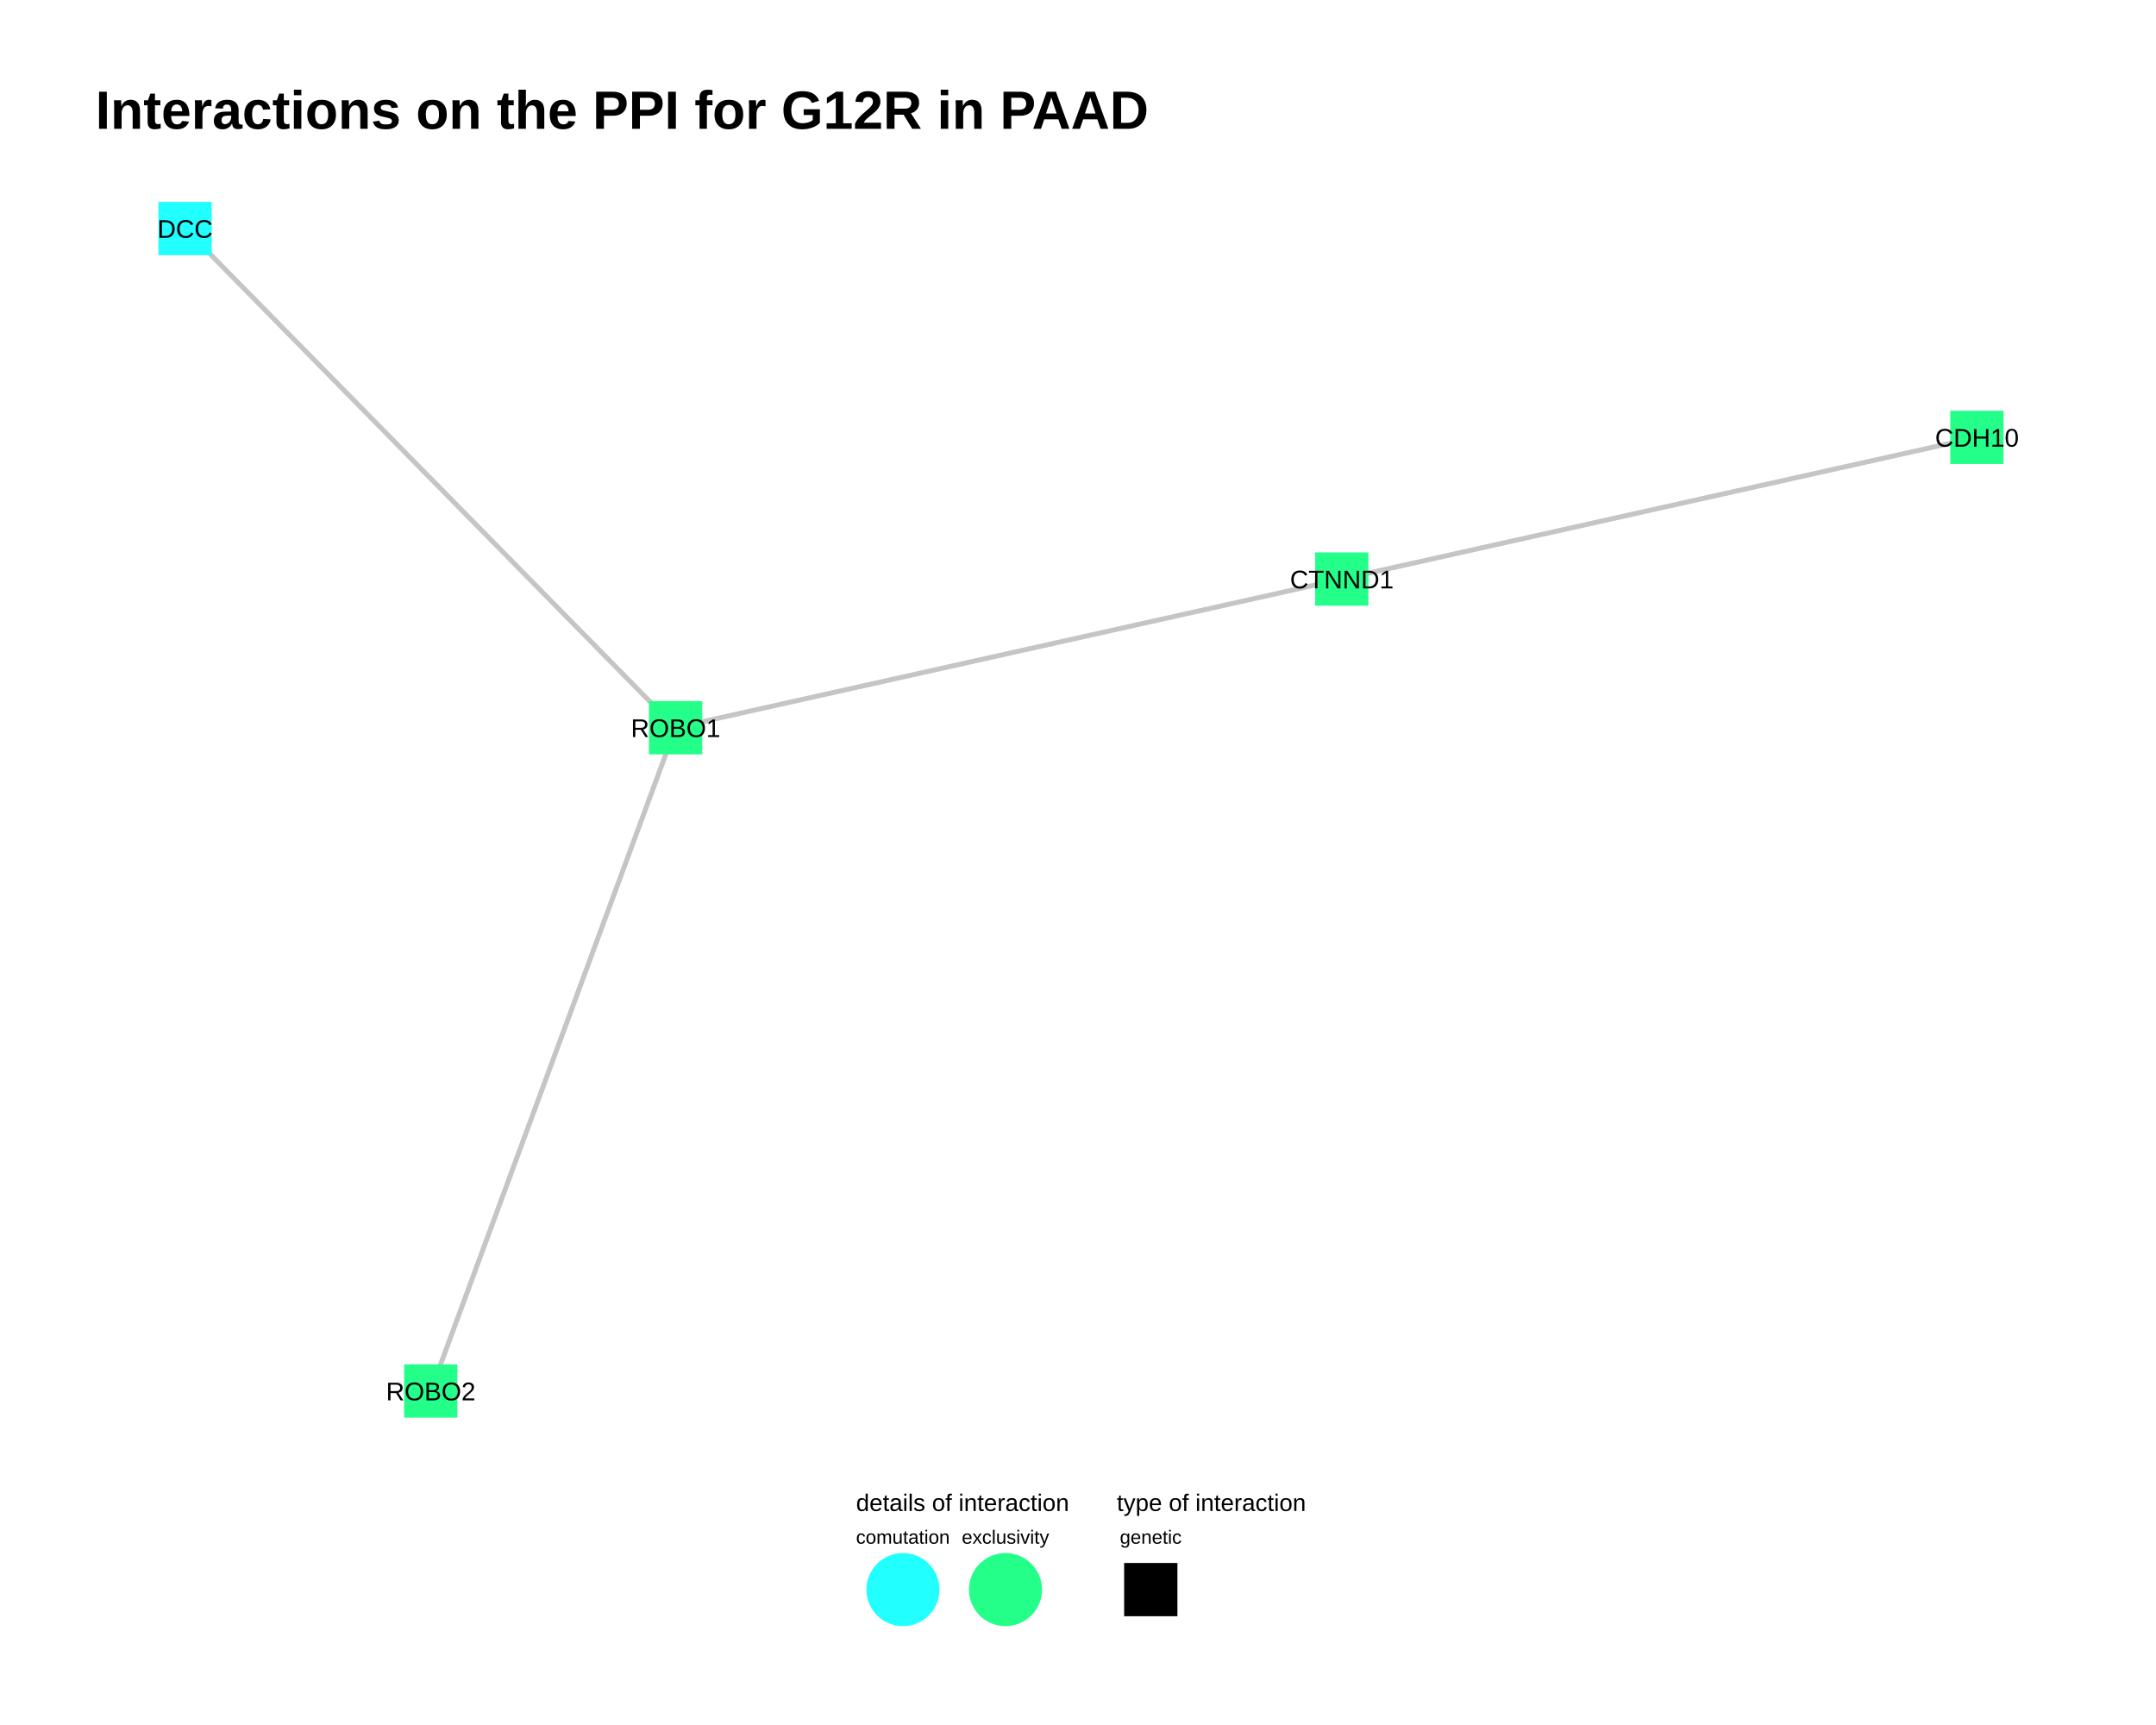
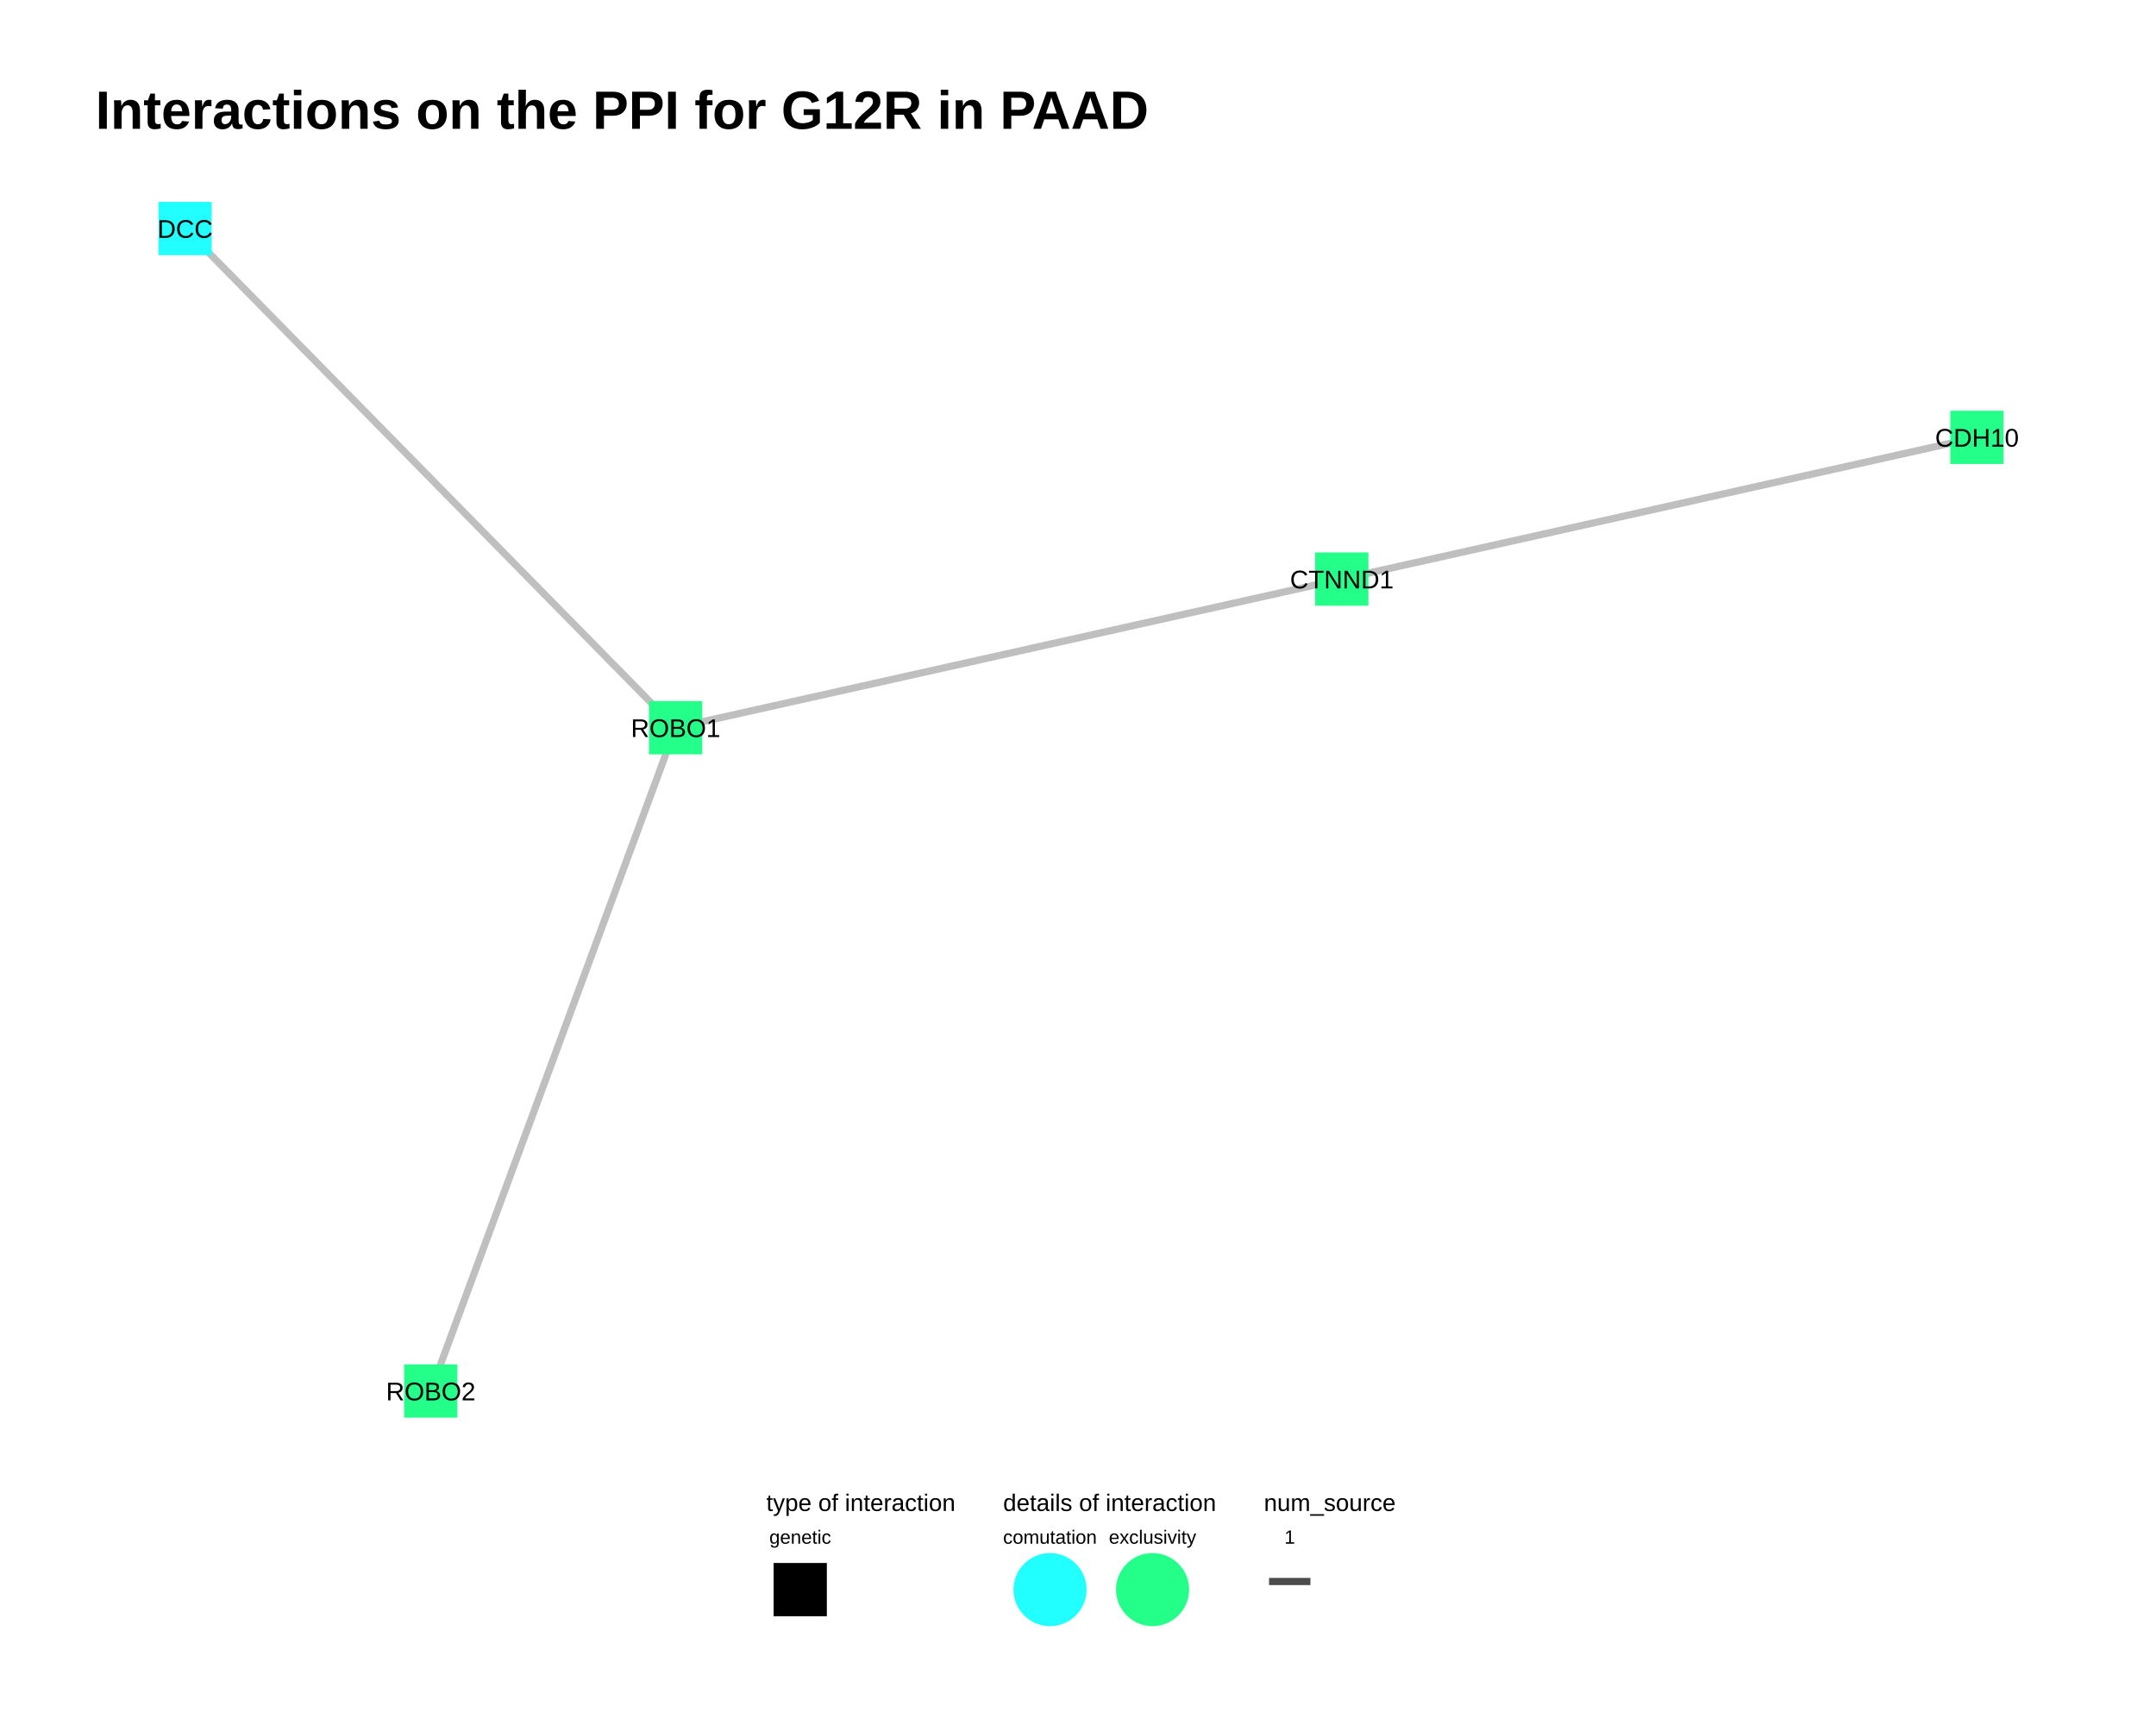
<svg xmlns="http://www.w3.org/2000/svg" viewBox="0 0 720.00 576.00">
  <defs>
    <style type="text/css">
    line, polyline, polygon, path, rect, circle {
      fill: none;
      stroke: #000000;
      stroke-linecap: round;
      stroke-linejoin: round;
      stroke-miterlimit: 10.00;
    }
  </style>
  </defs>
  <rect width="100%" height="100%" style="stroke: none; fill: #FFFFFF;" />
  <rect x="0.00" y="0.00" width="720.00" height="576.00" style="stroke-width: 0.78; stroke: none; fill: #FFFFFF;" />
  <defs>
    <clipPath id="cpMzEuODh8NjkwLjExfDQ4My44OXw1Ni45MA==">
      <rect x="31.88" y="56.90" width="658.23" height="426.99" />
    </clipPath>
  </defs>
-   <polyline points="660.19,146.04 658.05,146.52 655.91,146.99 653.77,147.47 651.62,147.95 649.48,148.43 647.34,148.91 645.20,149.38 643.05,149.86 640.91,150.34 638.77,150.82 636.63,151.30 634.48,151.77 632.34,152.25 630.20,152.73 628.06,153.21 625.91,153.69 623.77,154.16 621.63,154.64 619.49,155.12 617.34,155.60 615.20,156.08 613.06,156.55 610.92,157.03 608.77,157.51 606.63,157.99 604.49,158.47 602.35,158.94 600.20,159.42 598.06,159.90 595.92,160.38 593.78,160.86 591.63,161.33 589.49,161.81 587.35,162.29 585.21,162.77 583.06,163.25 580.92,163.72 578.78,164.20 576.64,164.68 574.49,165.16 572.35,165.64 570.21,166.11 568.07,166.59 565.92,167.07 563.78,167.55 561.64,168.03 559.50,168.50 557.35,168.98 555.21,169.46 553.07,169.94 550.93,170.42 548.78,170.89 546.64,171.37 544.50,171.85 542.36,172.33 540.21,172.81 538.07,173.29 535.93,173.76 533.79,174.24 531.64,174.72 529.50,175.20 527.36,175.68 525.22,176.15 523.07,176.63 520.93,177.11 518.79,177.59 516.65,178.07 514.50,178.54 512.36,179.02 510.22,179.50 508.08,179.98 505.93,180.46 503.79,180.93 501.65,181.41 499.51,181.89 497.36,182.37 495.22,182.85 493.08,183.32 490.94,183.80 488.79,184.28 486.65,184.76 484.51,185.24 482.37,185.71 480.23,186.19 478.08,186.67 475.94,187.15 473.80,187.63 471.66,188.10 469.51,188.58 467.37,189.06 465.23,189.54 463.09,190.02 460.94,190.49 458.80,190.97 456.66,191.45 454.52,191.93 452.37,192.41 450.23,192.88 448.09,193.36 " style="stroke-width: 1.60; stroke: #BFBFBF; stroke-opacity: 0.70; stroke-linecap: butt;" clip-path="url(#cpMzEuODh8NjkwLjExfDQ4My44OXw1Ni45MA==)" />
-   <polyline points="660.19,146.04 658.05,146.52 655.91,146.99 653.77,147.47 651.62,147.95 649.48,148.43 647.34,148.91 645.20,149.38 643.05,149.86 640.91,150.34 638.77,150.82 636.63,151.30 634.48,151.77 632.34,152.25 630.20,152.73 628.06,153.21 625.91,153.69 623.77,154.16 621.63,154.64 619.49,155.12 617.34,155.60 615.20,156.08 613.06,156.55 610.92,157.03 608.77,157.51 606.63,157.99 604.49,158.47 602.35,158.94 600.20,159.42 598.06,159.90 595.92,160.38 593.78,160.86 591.63,161.33 589.49,161.81 587.35,162.29 585.21,162.77 583.06,163.25 580.92,163.72 578.78,164.20 576.64,164.68 574.49,165.16 572.35,165.64 570.21,166.11 568.07,166.59 565.92,167.07 563.78,167.55 561.64,168.03 559.50,168.50 557.35,168.98 555.21,169.46 553.07,169.94 550.93,170.42 548.78,170.89 546.64,171.37 544.50,171.85 542.36,172.33 540.21,172.81 538.07,173.29 535.93,173.76 533.79,174.24 531.64,174.72 529.50,175.20 527.36,175.68 525.22,176.15 523.07,176.63 520.93,177.11 518.79,177.59 516.65,178.07 514.50,178.54 512.36,179.02 510.22,179.50 508.08,179.98 505.93,180.46 503.79,180.93 501.65,181.41 499.51,181.89 497.36,182.37 495.22,182.85 493.08,183.32 490.94,183.80 488.79,184.28 486.65,184.76 484.51,185.24 482.37,185.71 480.23,186.19 478.08,186.67 475.94,187.15 473.80,187.63 471.66,188.10 469.51,188.58 467.37,189.06 465.23,189.54 463.09,190.02 460.94,190.49 458.80,190.97 456.66,191.45 454.52,191.93 452.37,192.41 450.23,192.88 448.09,193.36 " style="stroke-width: 1.60; stroke: #BFBFBF; stroke-opacity: 0.70; stroke-linecap: butt;" clip-path="url(#cpMzEuODh8NjkwLjExfDQ4My44OXw1Ni45MA==)" />
-   <polyline points="448.09,193.36 445.84,193.86 443.59,194.36 441.35,194.87 439.10,195.37 436.85,195.87 434.60,196.37 432.36,196.87 430.11,197.37 427.86,197.87 425.62,198.38 423.37,198.88 421.12,199.38 418.87,199.88 416.63,200.38 414.38,200.88 412.13,201.38 409.89,201.88 407.64,202.39 405.39,202.89 403.14,203.39 400.90,203.89 398.65,204.39 396.40,204.89 394.16,205.39 391.91,205.90 389.66,206.40 387.41,206.90 385.17,207.40 382.92,207.90 380.67,208.40 378.43,208.90 376.18,209.41 373.93,209.91 371.68,210.41 369.44,210.91 367.19,211.41 364.94,211.91 362.70,212.41 360.45,212.92 358.20,213.42 355.95,213.92 353.71,214.42 351.46,214.92 349.21,215.42 346.96,215.92 344.72,216.42 342.47,216.93 340.22,217.43 337.98,217.93 335.73,218.43 333.48,218.93 331.23,219.43 328.99,219.93 326.74,220.44 324.49,220.94 322.25,221.44 320.00,221.94 317.75,222.44 315.50,222.94 313.26,223.44 311.01,223.95 308.76,224.45 306.52,224.95 304.27,225.45 302.02,225.95 299.77,226.45 297.53,226.95 295.28,227.46 293.03,227.96 290.79,228.46 288.54,228.96 286.29,229.46 284.04,229.96 281.80,230.46 279.55,230.96 277.30,231.47 275.05,231.97 272.81,232.47 270.56,232.97 268.31,233.47 266.07,233.97 263.82,234.47 261.57,234.98 259.32,235.48 257.08,235.98 254.83,236.48 252.58,236.98 250.34,237.48 248.09,237.98 245.84,238.49 243.59,238.99 241.35,239.49 239.10,239.99 236.85,240.49 234.61,240.99 232.36,241.49 230.11,241.99 227.86,242.50 225.62,243.00 " style="stroke-width: 1.60; stroke: #BFBFBF; stroke-opacity: 0.70; stroke-linecap: butt;" clip-path="url(#cpMzEuODh8NjkwLjExfDQ4My44OXw1Ni45MA==)" />
-   <polyline points="448.09,193.36 445.84,193.86 443.59,194.36 441.35,194.87 439.10,195.37 436.85,195.87 434.60,196.37 432.36,196.87 430.11,197.37 427.86,197.87 425.62,198.38 423.37,198.88 421.12,199.38 418.87,199.88 416.63,200.38 414.38,200.88 412.13,201.38 409.89,201.88 407.64,202.39 405.39,202.89 403.14,203.39 400.90,203.89 398.65,204.39 396.40,204.89 394.16,205.39 391.91,205.90 389.66,206.40 387.41,206.90 385.17,207.40 382.92,207.90 380.67,208.40 378.43,208.90 376.18,209.41 373.93,209.91 371.68,210.41 369.44,210.91 367.19,211.41 364.94,211.91 362.70,212.41 360.45,212.92 358.20,213.42 355.95,213.92 353.71,214.42 351.46,214.92 349.21,215.42 346.96,215.92 344.72,216.42 342.47,216.93 340.22,217.43 337.98,217.93 335.73,218.43 333.48,218.93 331.23,219.43 328.99,219.93 326.74,220.44 324.49,220.94 322.25,221.44 320.00,221.94 317.75,222.44 315.50,222.94 313.26,223.44 311.01,223.95 308.76,224.45 306.52,224.95 304.27,225.45 302.02,225.95 299.77,226.45 297.53,226.95 295.28,227.46 293.03,227.96 290.79,228.46 288.54,228.96 286.29,229.46 284.04,229.96 281.80,230.46 279.55,230.96 277.30,231.47 275.05,231.97 272.81,232.47 270.56,232.97 268.31,233.47 266.07,233.97 263.82,234.47 261.57,234.98 259.32,235.48 257.08,235.98 254.83,236.48 252.58,236.98 250.34,237.48 248.09,237.98 245.84,238.49 243.59,238.99 241.35,239.49 239.10,239.99 236.85,240.49 234.61,240.99 232.36,241.49 230.11,241.99 227.86,242.50 225.62,243.00 " style="stroke-width: 1.60; stroke: #BFBFBF; stroke-opacity: 0.70; stroke-linecap: butt;" clip-path="url(#cpMzEuODh8NjkwLjExfDQ4My44OXw1Ni45MA==)" />
-   <polyline points="61.80,76.31 63.45,77.99 65.11,79.67 66.76,81.36 68.42,83.04 70.07,84.73 71.73,86.41 73.38,88.09 75.04,89.78 76.69,91.46 78.35,93.14 80.00,94.83 81.66,96.51 83.31,98.20 84.97,99.88 86.62,101.56 88.28,103.25 89.93,104.93 91.58,106.61 93.24,108.30 94.89,109.98 96.55,111.67 98.20,113.35 99.86,115.03 101.51,116.72 103.17,118.40 104.82,120.08 106.48,121.77 108.13,123.45 109.79,125.14 111.44,126.82 113.10,128.50 114.75,130.19 116.41,131.87 118.06,133.55 119.72,135.24 121.37,136.92 123.02,138.61 124.68,140.29 126.33,141.97 127.99,143.66 129.64,145.34 131.30,147.02 132.95,148.71 134.61,150.39 136.26,152.08 137.92,153.76 139.57,155.44 141.23,157.13 142.88,158.81 144.54,160.49 146.19,162.18 147.85,163.86 149.50,165.55 151.15,167.23 152.81,168.91 154.46,170.60 156.12,172.28 157.77,173.96 159.43,175.65 161.08,177.33 162.74,179.02 164.39,180.70 166.05,182.38 167.70,184.07 169.36,185.75 171.01,187.43 172.67,189.12 174.32,190.80 175.98,192.49 177.63,194.17 179.28,195.85 180.94,197.54 182.59,199.22 184.25,200.90 185.90,202.59 187.56,204.27 189.21,205.96 190.87,207.64 192.52,209.32 194.18,211.01 195.83,212.69 197.49,214.37 199.14,216.06 200.80,217.74 202.45,219.43 204.11,221.11 205.76,222.79 207.42,224.48 209.07,226.16 210.72,227.84 212.38,229.53 214.03,231.21 215.69,232.90 217.34,234.58 219.00,236.26 220.65,237.95 222.31,239.63 223.96,241.31 225.62,243.00 " style="stroke-width: 1.60; stroke: #BFBFBF; stroke-opacity: 0.70; stroke-linecap: butt;" clip-path="url(#cpMzEuODh8NjkwLjExfDQ4My44OXw1Ni45MA==)" />
-   <polyline points="61.80,76.31 63.45,77.99 65.11,79.67 66.76,81.36 68.42,83.04 70.07,84.73 71.73,86.41 73.38,88.09 75.04,89.78 76.69,91.46 78.35,93.14 80.00,94.83 81.66,96.51 83.31,98.20 84.97,99.88 86.62,101.56 88.28,103.25 89.93,104.93 91.58,106.61 93.24,108.30 94.89,109.98 96.55,111.67 98.20,113.35 99.86,115.03 101.51,116.72 103.17,118.40 104.82,120.08 106.48,121.77 108.13,123.45 109.79,125.14 111.44,126.82 113.10,128.50 114.75,130.19 116.41,131.87 118.06,133.55 119.72,135.24 121.37,136.92 123.02,138.61 124.68,140.29 126.33,141.97 127.99,143.66 129.64,145.34 131.30,147.02 132.95,148.71 134.61,150.39 136.26,152.08 137.92,153.76 139.57,155.44 141.23,157.13 142.88,158.81 144.54,160.49 146.19,162.18 147.85,163.86 149.50,165.55 151.15,167.23 152.81,168.91 154.46,170.60 156.12,172.28 157.77,173.96 159.43,175.65 161.08,177.33 162.74,179.02 164.39,180.70 166.05,182.38 167.70,184.07 169.36,185.75 171.01,187.43 172.67,189.12 174.32,190.80 175.98,192.49 177.63,194.17 179.28,195.85 180.94,197.54 182.59,199.22 184.25,200.90 185.90,202.59 187.56,204.27 189.21,205.96 190.87,207.64 192.52,209.32 194.18,211.01 195.83,212.69 197.49,214.37 199.14,216.06 200.80,217.74 202.45,219.43 204.11,221.11 205.76,222.79 207.42,224.48 209.07,226.16 210.72,227.84 212.38,229.53 214.03,231.21 215.69,232.90 217.34,234.58 219.00,236.26 220.65,237.95 222.31,239.63 223.96,241.31 225.62,243.00 " style="stroke-width: 1.60; stroke: #BFBFBF; stroke-opacity: 0.70; stroke-linecap: butt;" clip-path="url(#cpMzEuODh8NjkwLjExfDQ4My44OXw1Ni45MA==)" />
-   <polyline points="143.85,464.48 144.67,462.25 145.50,460.01 146.33,457.77 147.15,455.53 147.98,453.30 148.80,451.06 149.63,448.82 150.46,446.58 151.28,444.35 152.11,442.11 152.93,439.87 153.76,437.64 154.59,435.40 155.41,433.16 156.24,430.92 157.06,428.69 157.89,426.45 158.71,424.21 159.54,421.98 160.37,419.74 161.19,417.50 162.02,415.26 162.84,413.03 163.67,410.79 164.50,408.55 165.32,406.31 166.15,404.08 166.97,401.84 167.80,399.60 168.63,397.37 169.45,395.13 170.28,392.89 171.10,390.65 171.93,388.42 172.76,386.18 173.58,383.94 174.41,381.71 175.23,379.47 176.06,377.23 176.89,374.99 177.71,372.76 178.54,370.52 179.36,368.28 180.19,366.04 181.02,363.81 181.84,361.57 182.67,359.33 183.49,357.10 184.32,354.86 185.15,352.62 185.97,350.38 186.80,348.15 187.62,345.91 188.45,343.67 189.28,341.44 190.10,339.20 190.93,336.96 191.75,334.72 192.58,332.49 193.40,330.25 194.23,328.01 195.06,325.77 195.88,323.54 196.71,321.30 197.53,319.06 198.36,316.83 199.19,314.59 200.01,312.35 200.84,310.11 201.66,307.88 202.49,305.64 203.32,303.40 204.14,301.17 204.97,298.93 205.79,296.69 206.62,294.45 207.45,292.22 208.27,289.98 209.10,287.74 209.92,285.50 210.75,283.27 211.58,281.03 212.40,278.79 213.23,276.56 214.05,274.32 214.88,272.08 215.71,269.84 216.53,267.61 217.36,265.37 218.18,263.13 219.01,260.90 219.84,258.66 220.66,256.42 221.49,254.18 222.31,251.95 223.14,249.71 223.96,247.47 224.79,245.23 225.62,243.00 " style="stroke-width: 1.60; stroke: #BFBFBF; stroke-opacity: 0.70; stroke-linecap: butt;" clip-path="url(#cpMzEuODh8NjkwLjExfDQ4My44OXw1Ni45MA==)" />
-   <polyline points="143.85,464.48 144.67,462.25 145.50,460.01 146.33,457.77 147.15,455.53 147.98,453.30 148.80,451.06 149.63,448.82 150.46,446.58 151.28,444.35 152.11,442.11 152.93,439.87 153.76,437.64 154.59,435.40 155.41,433.16 156.24,430.92 157.06,428.69 157.89,426.45 158.71,424.21 159.54,421.98 160.37,419.74 161.19,417.50 162.02,415.26 162.84,413.03 163.67,410.79 164.50,408.55 165.32,406.31 166.15,404.08 166.97,401.84 167.80,399.60 168.63,397.37 169.45,395.13 170.28,392.89 171.10,390.65 171.93,388.42 172.76,386.18 173.58,383.94 174.41,381.71 175.23,379.47 176.06,377.23 176.89,374.99 177.71,372.76 178.54,370.52 179.36,368.28 180.19,366.04 181.02,363.81 181.84,361.57 182.67,359.33 183.49,357.10 184.32,354.86 185.15,352.62 185.97,350.38 186.80,348.15 187.62,345.91 188.45,343.67 189.28,341.44 190.10,339.20 190.93,336.96 191.75,334.72 192.58,332.49 193.40,330.25 194.23,328.01 195.06,325.77 195.88,323.54 196.71,321.30 197.53,319.06 198.36,316.83 199.19,314.59 200.01,312.35 200.84,310.11 201.66,307.88 202.49,305.64 203.32,303.40 204.14,301.17 204.97,298.93 205.79,296.69 206.62,294.45 207.45,292.22 208.27,289.98 209.10,287.74 209.92,285.50 210.75,283.27 211.58,281.03 212.40,278.79 213.23,276.56 214.05,274.32 214.88,272.08 215.71,269.84 216.53,267.61 217.36,265.37 218.18,263.13 219.01,260.90 219.84,258.66 220.66,256.42 221.49,254.18 222.31,251.95 223.14,249.71 223.96,247.47 224.79,245.23 225.62,243.00 " style="stroke-width: 1.60; stroke: #BFBFBF; stroke-opacity: 0.70; stroke-linecap: butt;" clip-path="url(#cpMzEuODh8NjkwLjExfDQ4My44OXw1Ni45MA==)" />
+   <polyline points="660.19,146.04 658.05,146.52 655.91,146.99 653.77,147.47 651.62,147.95 649.48,148.43 647.34,148.91 645.20,149.38 643.05,149.86 640.91,150.34 638.77,150.82 636.63,151.30 634.48,151.77 632.34,152.25 630.20,152.73 628.06,153.21 625.91,153.69 623.77,154.16 621.63,154.64 619.49,155.12 617.34,155.60 615.20,156.08 613.06,156.55 610.92,157.03 608.77,157.51 606.63,157.99 604.49,158.47 602.35,158.94 600.20,159.42 598.06,159.90 595.92,160.38 593.78,160.86 591.63,161.33 589.49,161.81 587.35,162.29 585.21,162.77 583.06,163.25 580.92,163.72 578.78,164.20 576.64,164.68 574.49,165.16 572.35,165.64 570.21,166.11 568.07,166.59 565.92,167.07 563.78,167.55 561.64,168.03 559.50,168.50 557.35,168.98 555.21,169.46 553.07,169.94 550.93,170.42 548.78,170.89 546.64,171.37 544.50,171.85 542.36,172.33 540.21,172.81 538.07,173.29 535.93,173.76 533.79,174.24 531.64,174.72 529.50,175.20 527.36,175.68 525.22,176.15 523.07,176.63 520.93,177.11 518.79,177.59 516.65,178.07 514.50,178.54 512.36,179.02 510.22,179.50 508.08,179.98 505.93,180.46 503.79,180.93 501.65,181.41 499.51,181.89 497.36,182.37 495.22,182.85 493.08,183.32 490.94,183.80 488.79,184.28 486.65,184.76 484.51,185.24 482.37,185.71 480.23,186.19 478.08,186.67 475.94,187.15 473.80,187.63 471.66,188.10 469.51,188.58 467.37,189.06 465.23,189.54 463.09,190.02 460.94,190.49 458.80,190.97 456.66,191.45 454.52,191.93 452.37,192.41 450.23,192.88 448.09,193.36 " style="stroke-width: 2.40; stroke: #A5A5A5; stroke-opacity: 0.70; stroke-linecap: butt;" clip-path="url(#cpMzEuODh8NjkwLjExfDQ4My44OXw1Ni45MA==)" />
+   <polyline points="448.09,193.36 445.84,193.86 443.59,194.36 441.35,194.87 439.10,195.37 436.85,195.87 434.60,196.37 432.36,196.87 430.11,197.37 427.86,197.87 425.62,198.38 423.37,198.88 421.12,199.38 418.87,199.88 416.63,200.38 414.38,200.88 412.13,201.38 409.89,201.88 407.64,202.39 405.39,202.89 403.14,203.39 400.90,203.89 398.65,204.39 396.40,204.89 394.16,205.39 391.91,205.90 389.66,206.40 387.41,206.90 385.17,207.40 382.92,207.90 380.67,208.40 378.43,208.90 376.18,209.41 373.93,209.91 371.68,210.41 369.44,210.91 367.19,211.41 364.94,211.91 362.70,212.41 360.45,212.92 358.20,213.42 355.95,213.92 353.71,214.42 351.46,214.92 349.21,215.42 346.96,215.92 344.72,216.42 342.47,216.93 340.22,217.43 337.98,217.93 335.73,218.43 333.48,218.93 331.23,219.43 328.99,219.93 326.74,220.44 324.49,220.94 322.25,221.44 320.00,221.94 317.75,222.44 315.50,222.94 313.26,223.44 311.01,223.95 308.76,224.45 306.52,224.95 304.27,225.45 302.02,225.95 299.77,226.45 297.53,226.95 295.28,227.46 293.03,227.96 290.79,228.46 288.54,228.96 286.29,229.46 284.04,229.96 281.80,230.46 279.55,230.96 277.30,231.47 275.05,231.97 272.81,232.47 270.56,232.97 268.31,233.47 266.07,233.97 263.82,234.47 261.57,234.98 259.32,235.48 257.08,235.98 254.83,236.48 252.58,236.98 250.34,237.48 248.09,237.98 245.84,238.49 243.59,238.99 241.35,239.49 239.10,239.99 236.85,240.49 234.61,240.99 232.36,241.49 230.11,241.99 227.86,242.50 225.62,243.00 " style="stroke-width: 2.40; stroke: #A5A5A5; stroke-opacity: 0.70; stroke-linecap: butt;" clip-path="url(#cpMzEuODh8NjkwLjExfDQ4My44OXw1Ni45MA==)" />
+   <polyline points="61.80,76.31 63.45,77.99 65.11,79.67 66.76,81.36 68.42,83.04 70.07,84.73 71.73,86.41 73.38,88.09 75.04,89.78 76.69,91.46 78.35,93.14 80.00,94.83 81.66,96.51 83.31,98.20 84.97,99.88 86.62,101.56 88.28,103.25 89.93,104.93 91.58,106.61 93.24,108.30 94.89,109.98 96.55,111.67 98.20,113.35 99.86,115.03 101.51,116.72 103.17,118.40 104.82,120.08 106.48,121.77 108.13,123.45 109.79,125.14 111.44,126.82 113.10,128.50 114.75,130.19 116.41,131.87 118.06,133.55 119.72,135.24 121.37,136.92 123.02,138.61 124.68,140.29 126.33,141.97 127.99,143.66 129.64,145.34 131.30,147.02 132.95,148.71 134.61,150.39 136.26,152.08 137.92,153.76 139.57,155.44 141.23,157.13 142.88,158.81 144.54,160.49 146.19,162.18 147.85,163.86 149.50,165.55 151.15,167.23 152.81,168.91 154.46,170.60 156.12,172.28 157.77,173.96 159.43,175.65 161.08,177.33 162.74,179.02 164.39,180.70 166.05,182.38 167.70,184.07 169.36,185.75 171.01,187.43 172.67,189.12 174.32,190.80 175.98,192.49 177.63,194.17 179.28,195.85 180.94,197.54 182.59,199.22 184.25,200.90 185.90,202.59 187.56,204.27 189.21,205.96 190.87,207.64 192.52,209.32 194.18,211.01 195.83,212.69 197.49,214.37 199.14,216.06 200.80,217.74 202.45,219.43 204.11,221.11 205.76,222.79 207.42,224.48 209.07,226.16 210.72,227.84 212.38,229.53 214.03,231.21 215.69,232.90 217.34,234.58 219.00,236.26 220.65,237.95 222.31,239.63 223.96,241.31 225.62,243.00 " style="stroke-width: 2.40; stroke: #A5A5A5; stroke-opacity: 0.70; stroke-linecap: butt;" clip-path="url(#cpMzEuODh8NjkwLjExfDQ4My44OXw1Ni45MA==)" />
+   <polyline points="143.85,464.48 144.67,462.25 145.50,460.01 146.33,457.77 147.15,455.53 147.98,453.30 148.80,451.06 149.63,448.82 150.46,446.58 151.28,444.35 152.11,442.11 152.93,439.87 153.76,437.64 154.59,435.40 155.41,433.16 156.24,430.92 157.06,428.69 157.89,426.45 158.71,424.21 159.54,421.98 160.37,419.74 161.19,417.50 162.02,415.26 162.84,413.03 163.67,410.79 164.50,408.55 165.32,406.31 166.15,404.08 166.97,401.84 167.80,399.60 168.63,397.37 169.45,395.13 170.28,392.89 171.10,390.65 171.93,388.42 172.76,386.18 173.58,383.94 174.41,381.71 175.23,379.47 176.06,377.23 176.89,374.99 177.71,372.76 178.54,370.52 179.36,368.28 180.19,366.04 181.02,363.81 181.84,361.57 182.67,359.33 183.49,357.10 184.32,354.86 185.15,352.62 185.97,350.38 186.80,348.15 187.62,345.91 188.45,343.67 189.28,341.44 190.10,339.20 190.93,336.96 191.75,334.72 192.58,332.49 193.40,330.25 194.23,328.01 195.06,325.77 195.88,323.54 196.71,321.30 197.53,319.06 198.36,316.83 199.19,314.59 200.01,312.35 200.84,310.11 201.66,307.88 202.49,305.64 203.32,303.40 204.14,301.17 204.97,298.93 205.79,296.69 206.62,294.45 207.45,292.22 208.27,289.98 209.10,287.74 209.92,285.50 210.75,283.27 211.58,281.03 212.40,278.79 213.23,276.56 214.05,274.32 214.88,272.08 215.71,269.84 216.53,267.61 217.36,265.37 218.18,263.13 219.01,260.90 219.84,258.66 220.66,256.42 221.49,254.18 222.31,251.95 223.14,249.71 223.96,247.47 224.79,245.23 225.62,243.00 " style="stroke-width: 2.40; stroke: #A5A5A5; stroke-opacity: 0.70; stroke-linecap: butt;" clip-path="url(#cpMzEuODh8NjkwLjExfDQ4My44OXw1Ni45MA==)" />
  <polygon points="651.30,154.93 669.08,154.93 669.08,137.15 651.30,137.15 " style="stroke-width: 0.71; stroke: none; fill: #23FF89;" clip-path="url(#cpMzEuODh8NjkwLjExfDQ4My44OXw1Ni45MA==)" />
  <polygon points="439.20,202.25 456.98,202.25 456.98,184.47 439.20,184.47 " style="stroke-width: 0.71; stroke: none; fill: #23FF89;" clip-path="url(#cpMzEuODh8NjkwLjExfDQ4My44OXw1Ni45MA==)" />
  <polygon points="52.91,85.20 70.69,85.20 70.69,67.42 52.91,67.42 " style="stroke-width: 0.71; stroke: none; fill: #21FFFF;" clip-path="url(#cpMzEuODh8NjkwLjExfDQ4My44OXw1Ni45MA==)" />
  <polygon points="134.96,473.37 152.74,473.37 152.74,455.59 134.96,455.59 " style="stroke-width: 0.71; stroke: none; fill: #23FF89;" clip-path="url(#cpMzEuODh8NjkwLjExfDQ4My44OXw1Ni45MA==)" />
  <polygon points="216.73,251.89 234.51,251.89 234.51,234.11 216.73,234.11 " style="stroke-width: 0.71; stroke: none; fill: #23FF89;" clip-path="url(#cpMzEuODh8NjkwLjExfDQ4My44OXw1Ni45MA==)" />
  <g clip-path="url(#cpMzEuODh8NjkwLjExfDQ4My44OXw1Ni45MA==)">
    <text x="646.21" y="149.15" style="font-size: 8.54px; font-family: Arial;" textLength="27.97px" lengthAdjust="spacingAndGlyphs">CDH10</text>
  </g>
  <g clip-path="url(#cpMzEuODh8NjkwLjExfDQ4My44OXw1Ni45MA==)">
    <text x="430.79" y="196.47" style="font-size: 8.54px; font-family: Arial;" textLength="34.59px" lengthAdjust="spacingAndGlyphs">CTNND1</text>
  </g>
  <g clip-path="url(#cpMzEuODh8NjkwLjExfDQ4My44OXw1Ni45MA==)">
    <text x="52.56" y="79.42" style="font-size: 8.54px; font-family: Arial;" textLength="18.48px" lengthAdjust="spacingAndGlyphs">DCC</text>
  </g>
  <g clip-path="url(#cpMzEuODh8NjkwLjExfDQ4My44OXw1Ni45MA==)">
    <text x="128.91" y="467.59" style="font-size: 8.54px; font-family: Arial;" textLength="29.87px" lengthAdjust="spacingAndGlyphs">ROBO2</text>
  </g>
  <g clip-path="url(#cpMzEuODh8NjkwLjExfDQ4My44OXw1Ni45MA==)">
    <text x="210.68" y="246.11" style="font-size: 8.54px; font-family: Arial;" textLength="29.87px" lengthAdjust="spacingAndGlyphs">ROBO1</text>
  </g>
  <defs>
    <clipPath id="cpMC4wMHw3MjAuMDB8NTc2LjAwfDAuMDA=">
      <rect x="0.00" y="0.00" width="720.00" height="576.00" />
    </clipPath>
  </defs>
  <g clip-path="url(#cpMC4wMHw3MjAuMDB8NTc2LjAwfDAuMDA=)">
-     <text x="285.88" y="504.54" style="font-size: 8.00px; font-family: Arial;" textLength="71.14px" lengthAdjust="spacingAndGlyphs">details of interaction</text>
+     <text x="255.91" y="504.54" style="font-size: 8.00px; font-family: Arial;" textLength="63.14px" lengthAdjust="spacingAndGlyphs">type of interaction</text>
  </g>
-   <circle cx="301.55" cy="530.79" r="8.89pt" style="stroke-width: 0.71; stroke: #21FFFF; fill: #21FFFF;" clip-path="url(#cpMC4wMHw3MjAuMDB8NTc2LjAwfDAuMDA=)" />
-   <circle cx="335.79" cy="530.79" r="8.89pt" style="stroke-width: 0.71; stroke: #23FF89; fill: #23FF89;" clip-path="url(#cpMC4wMHw3MjAuMDB8NTc2LjAwfDAuMDA=)" />
+   <polygon points="258.35,539.68 276.13,539.68 276.13,521.90 258.35,521.90 " style="stroke-width: 0.71; stroke: none; fill: #000000;" clip-path="url(#cpMC4wMHw3MjAuMDB8NTc2LjAwfDAuMDA=)" />
  <g clip-path="url(#cpMC4wMHw3MjAuMDB8NTc2LjAwfDAuMDA=)">
-     <text x="285.88" y="515.46" style="font-size: 6.40px; font-family: Arial;" textLength="31.33px" lengthAdjust="spacingAndGlyphs">comutation</text>
+     <text x="256.92" y="515.46" style="font-size: 6.40px; font-family: Arial;" textLength="20.65px" lengthAdjust="spacingAndGlyphs">genetic</text>
  </g>
  <g clip-path="url(#cpMC4wMHw3MjAuMDB8NTc2LjAwfDAuMDA=)">
-     <text x="321.20" y="515.46" style="font-size: 6.40px; font-family: Arial;" textLength="29.19px" lengthAdjust="spacingAndGlyphs">exclusivity</text>
+     <text x="334.99" y="504.54" style="font-size: 8.00px; font-family: Arial;" textLength="71.14px" lengthAdjust="spacingAndGlyphs">details of interaction</text>
+   </g>
+   <circle cx="350.66" cy="530.79" r="8.89pt" style="stroke-width: 0.71; stroke: #21FFFF; fill: #21FFFF;" clip-path="url(#cpMC4wMHw3MjAuMDB8NTc2LjAwfDAuMDA=)" />
+   <circle cx="384.90" cy="530.79" r="8.89pt" style="stroke-width: 0.71; stroke: #23FF89; fill: #23FF89;" clip-path="url(#cpMC4wMHw3MjAuMDB8NTc2LjAwfDAuMDA=)" />
+   <g clip-path="url(#cpMC4wMHw3MjAuMDB8NTc2LjAwfDAuMDA=)">
+     <text x="334.99" y="515.46" style="font-size: 6.40px; font-family: Arial;" textLength="31.33px" lengthAdjust="spacingAndGlyphs">comutation</text>
  </g>
  <g clip-path="url(#cpMC4wMHw3MjAuMDB8NTc2LjAwfDAuMDA=)">
-     <text x="372.97" y="504.54" style="font-size: 8.00px; font-family: Arial;" textLength="63.14px" lengthAdjust="spacingAndGlyphs">type of interaction</text>
+     <text x="370.31" y="515.46" style="font-size: 6.40px; font-family: Arial;" textLength="29.19px" lengthAdjust="spacingAndGlyphs">exclusivity</text>
  </g>
-   <polygon points="375.41,539.68 393.20,539.68 393.20,521.90 375.41,521.90 " style="stroke-width: 0.71; stroke: none; fill: #000000;" clip-path="url(#cpMC4wMHw3MjAuMDB8NTc2LjAwfDAuMDA=)" />
  <g clip-path="url(#cpMC4wMHw3MjAuMDB8NTc2LjAwfDAuMDA=)">
-     <text x="373.98" y="515.46" style="font-size: 6.40px; font-family: Arial;" textLength="20.65px" lengthAdjust="spacingAndGlyphs">genetic</text>
+     <text x="422.07" y="504.54" style="font-size: 8.00px; font-family: Arial;" textLength="44.02px" lengthAdjust="spacingAndGlyphs">num_source</text>
+   </g>
+   <line x1="423.80" y1="528.09" x2="437.62" y2="528.09" style="stroke-width: 2.40; stroke: #000000; stroke-opacity: 0.70; stroke-linecap: butt;" clip-path="url(#cpMC4wMHw3MjAuMDB8NTc2LjAwfDAuMDA=)" />
+   <g clip-path="url(#cpMC4wMHw3MjAuMDB8NTc2LjAwfDAuMDA=)">
+     <text x="428.93" y="515.46" style="font-size: 6.40px; font-family: Arial;" textLength="3.56px" lengthAdjust="spacingAndGlyphs">1</text>
  </g>
  <g clip-path="url(#cpMC4wMHw3MjAuMDB8NTc2LjAwfDAuMDA=)">
    <text x="31.88" y="43.01" style="font-size: 18.00px; font-weight: bold; font-family: Arial;" textLength="353.07px" lengthAdjust="spacingAndGlyphs">Interactions on the PPI for G12R in PAAD</text>
  </g>
</svg>
